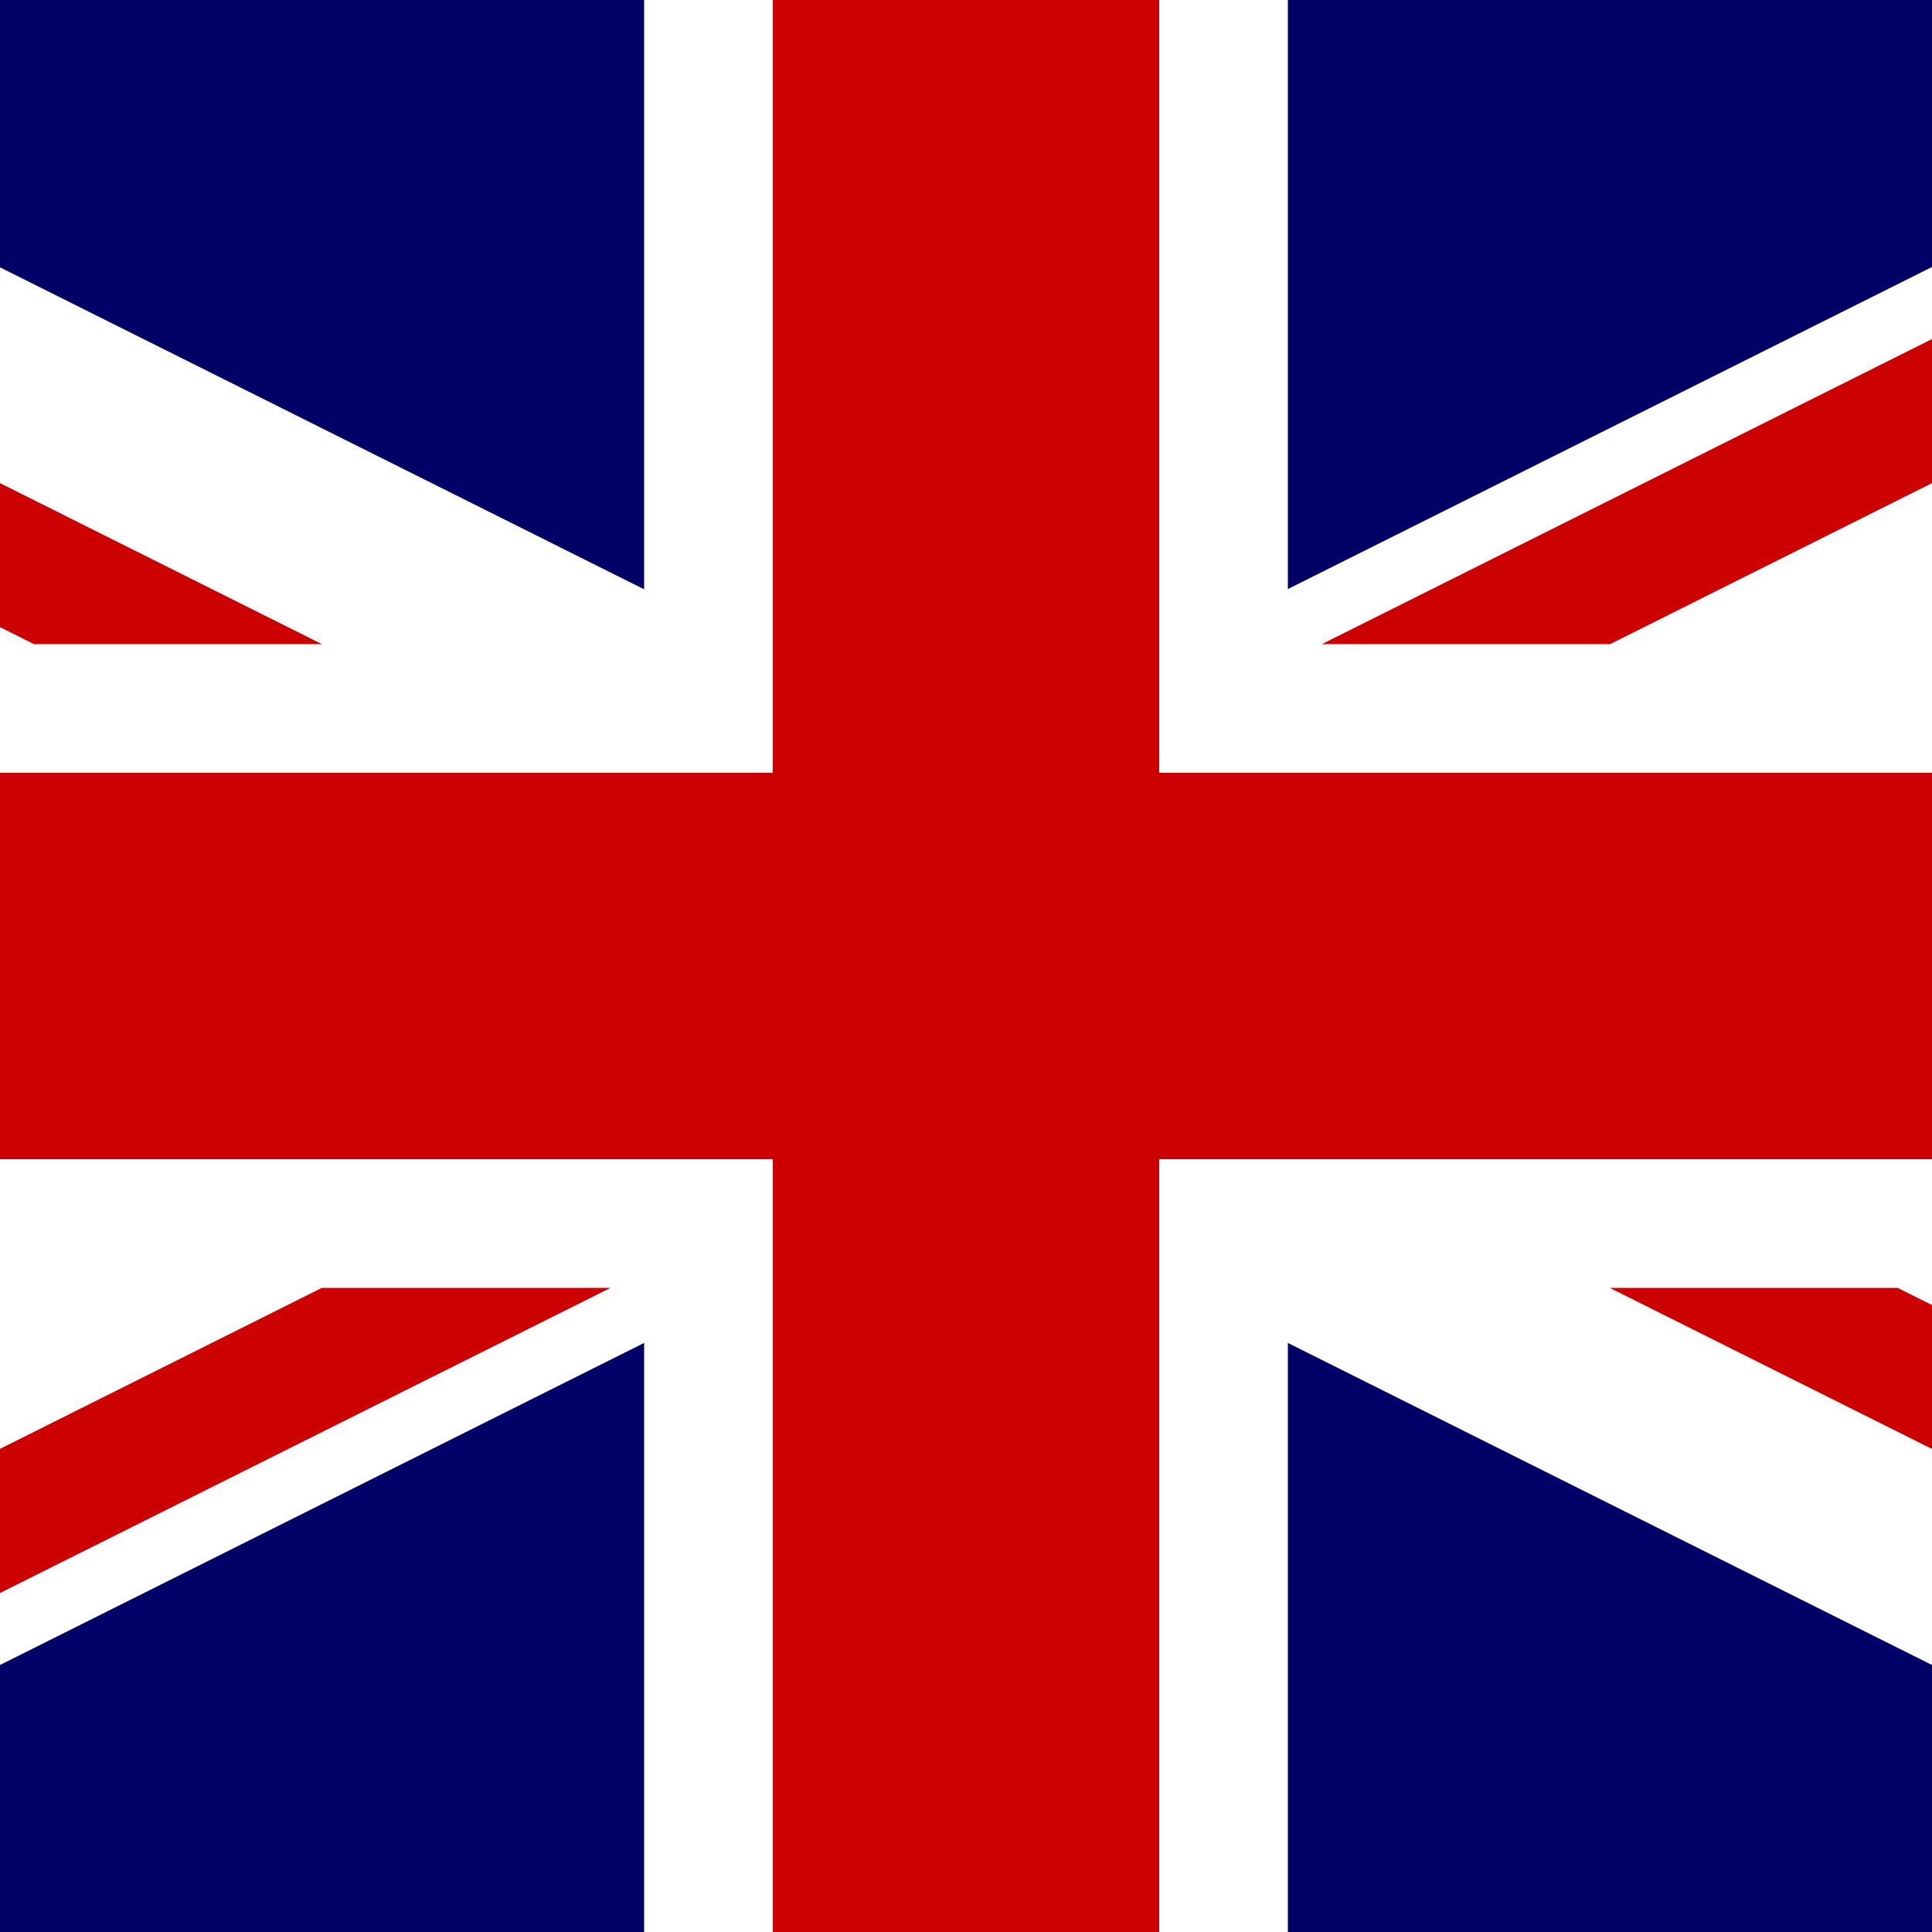
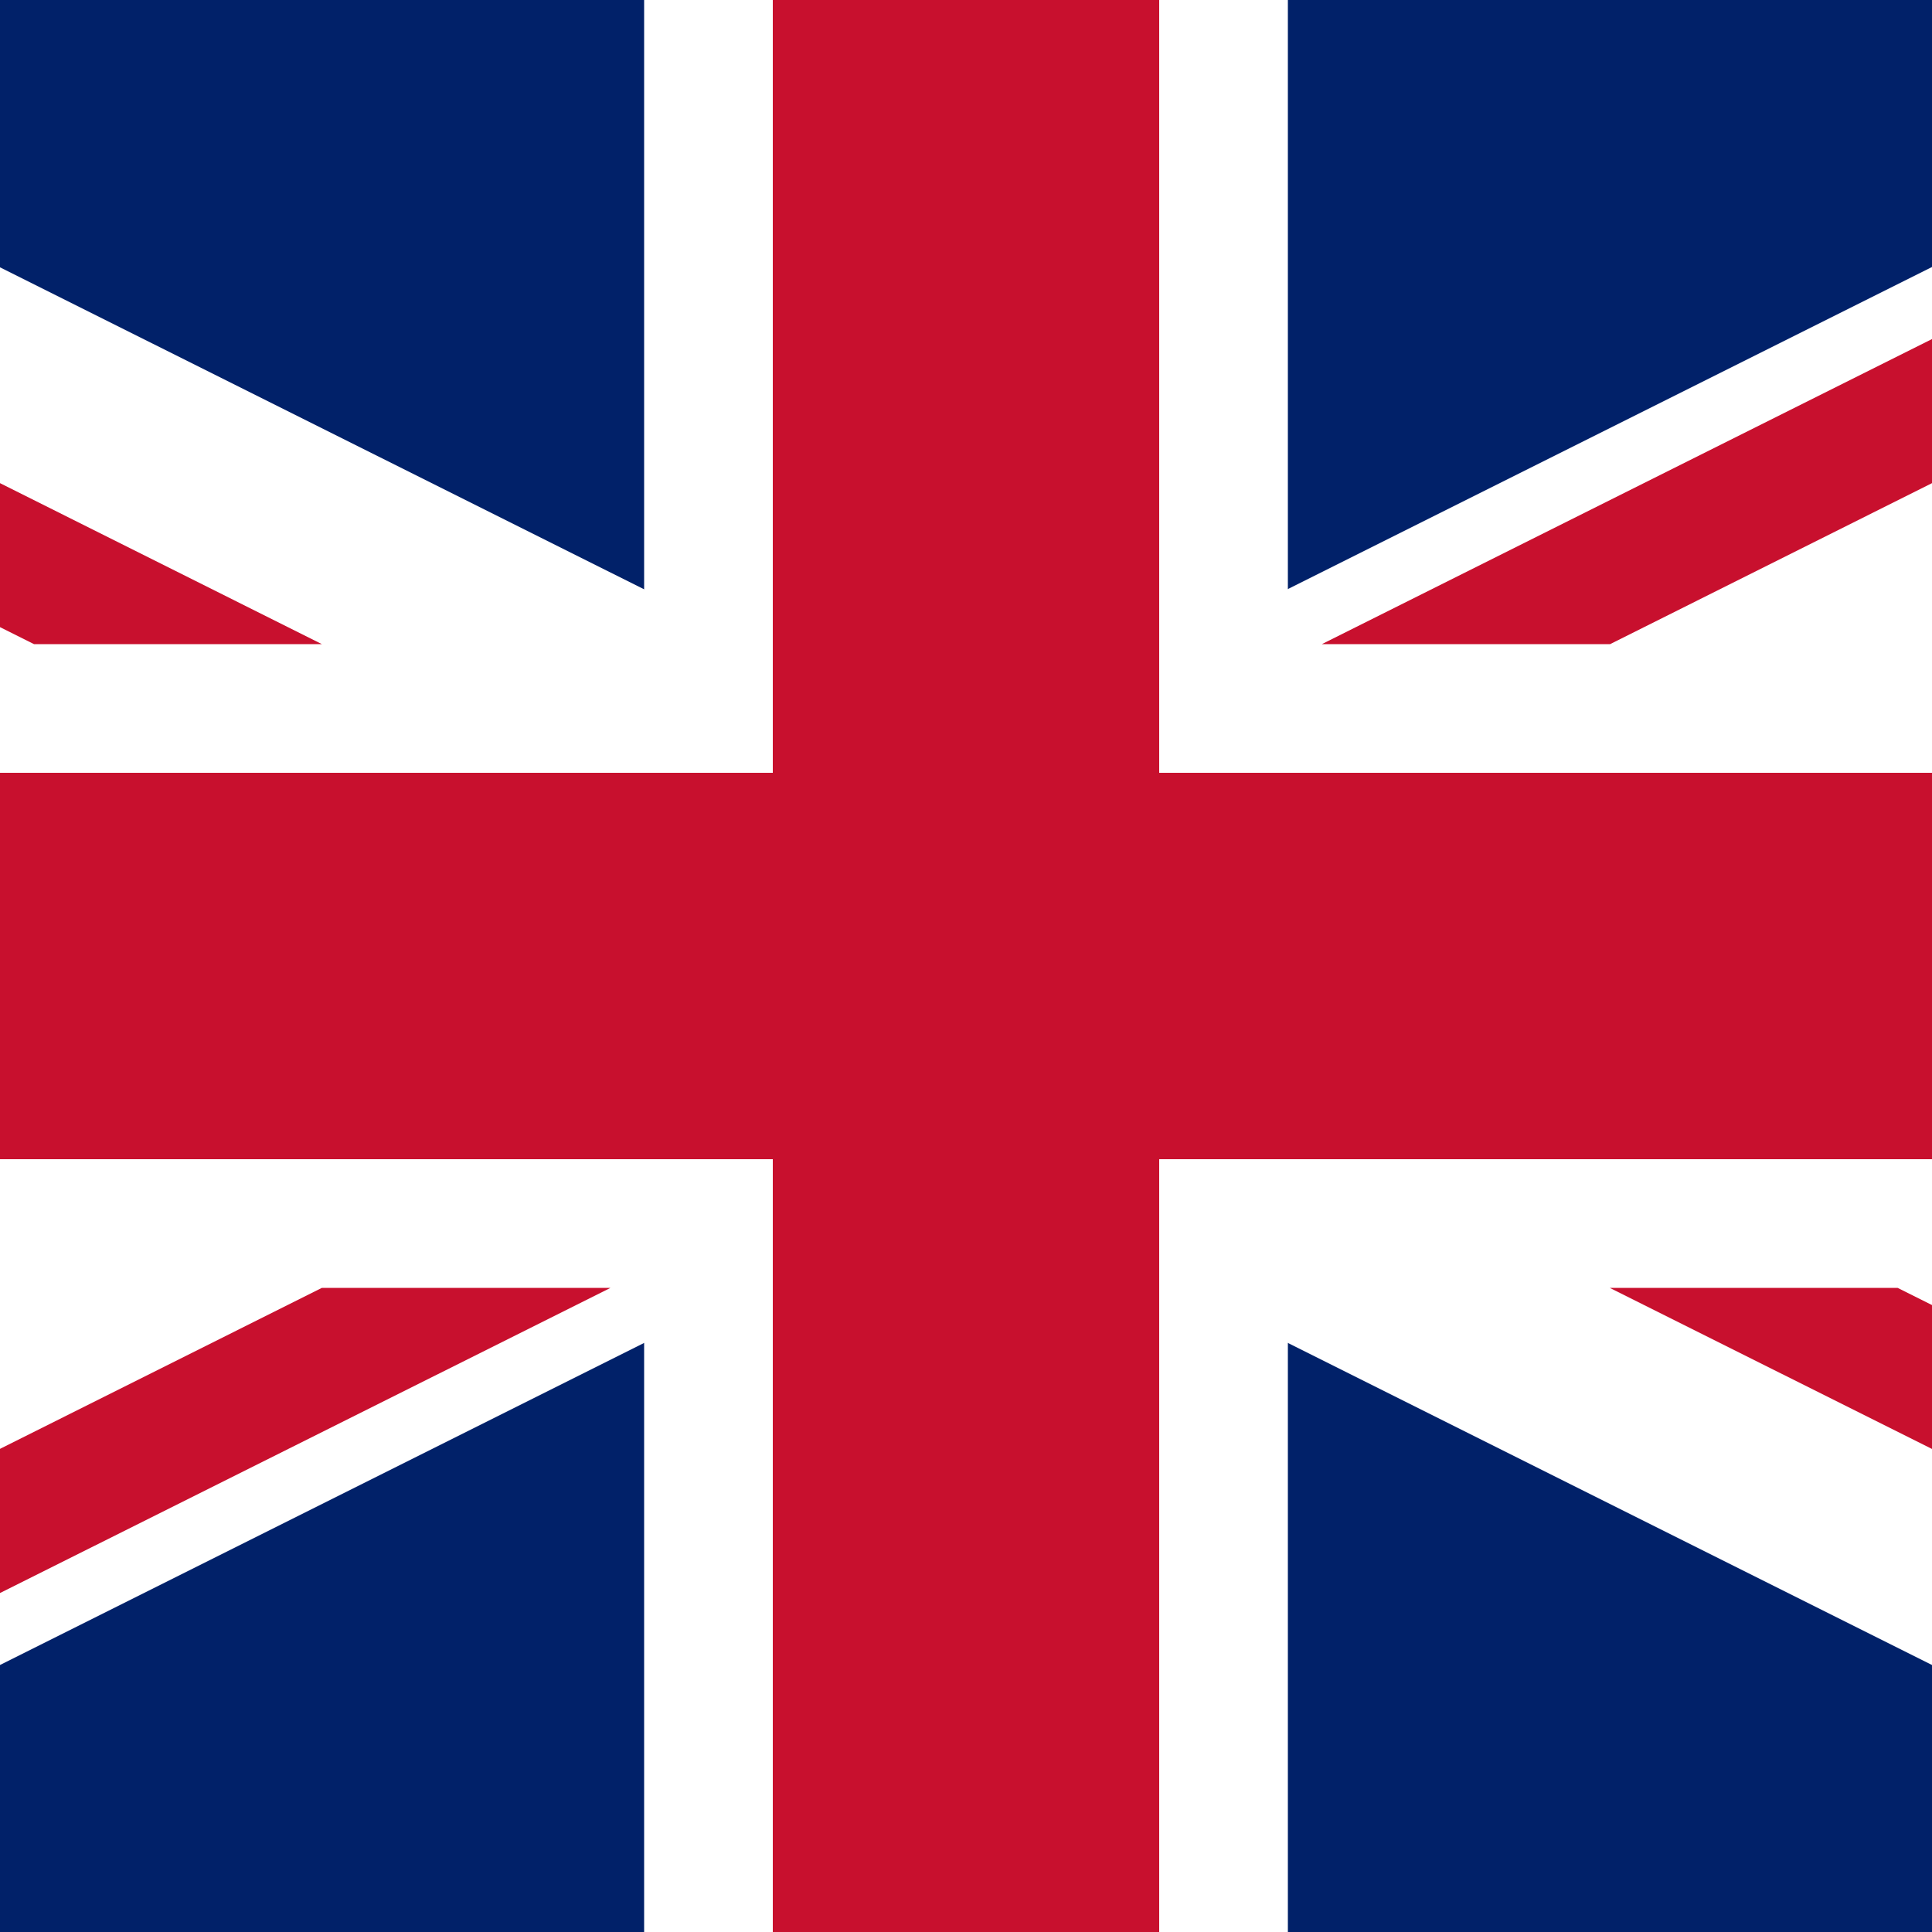
<svg xmlns="http://www.w3.org/2000/svg" id="flag-icon-css-gb" viewBox="0 0 512 512">
  <defs>
    <clipPath id="a">
      <path fill-opacity=".7" d="M250 0h500v500H250z" />
    </clipPath>
  </defs>
  <g clip-path="url(#a)" transform="translate(-256) scale(1.024)">
    <g stroke-width="1pt">
-       <path fill="#006" d="M0 0h1000v500H0z" />
+       <path fill="#012169" d="M0 0h1000v500H0z" />
      <path fill="#fff" d="M0 0v55.9L888.2 500H1000v-55.9L111.8.1H0zm1000 0v55.9L111.8 500H0v-55.9L888.2 0H1000z" />
      <path fill="#fff" d="M416.7 0v500h166.6V0H416.7zM0 166.7v166.6h1000V166.7H0z" />
-       <path fill="#c00" d="M0 200v100h1000V200H0zM450 0v500h100V0H450zM0 500l333.3-166.7H408L74.5 500H0zM0 0l333.3 166.7h-74.5L0 37.3V0zm592.1 166.7L925.5 0h74.5L666.7 166.7H592zm408 333.3L666.6 333.3h74.5L1000 462.7V500z" />
+       <path fill="#c8102e" d="M0 200v100h1000V200H0zM450 0v500h100V0H450zM0 500l333.3-166.7H408L74.5 500H0zM0 0l333.3 166.7h-74.5L0 37.3V0zm592.1 166.7L925.5 0h74.5L666.7 166.7H592zm408 333.3L666.6 333.3h74.5L1000 462.7V500z" />
    </g>
  </g>
</svg>
